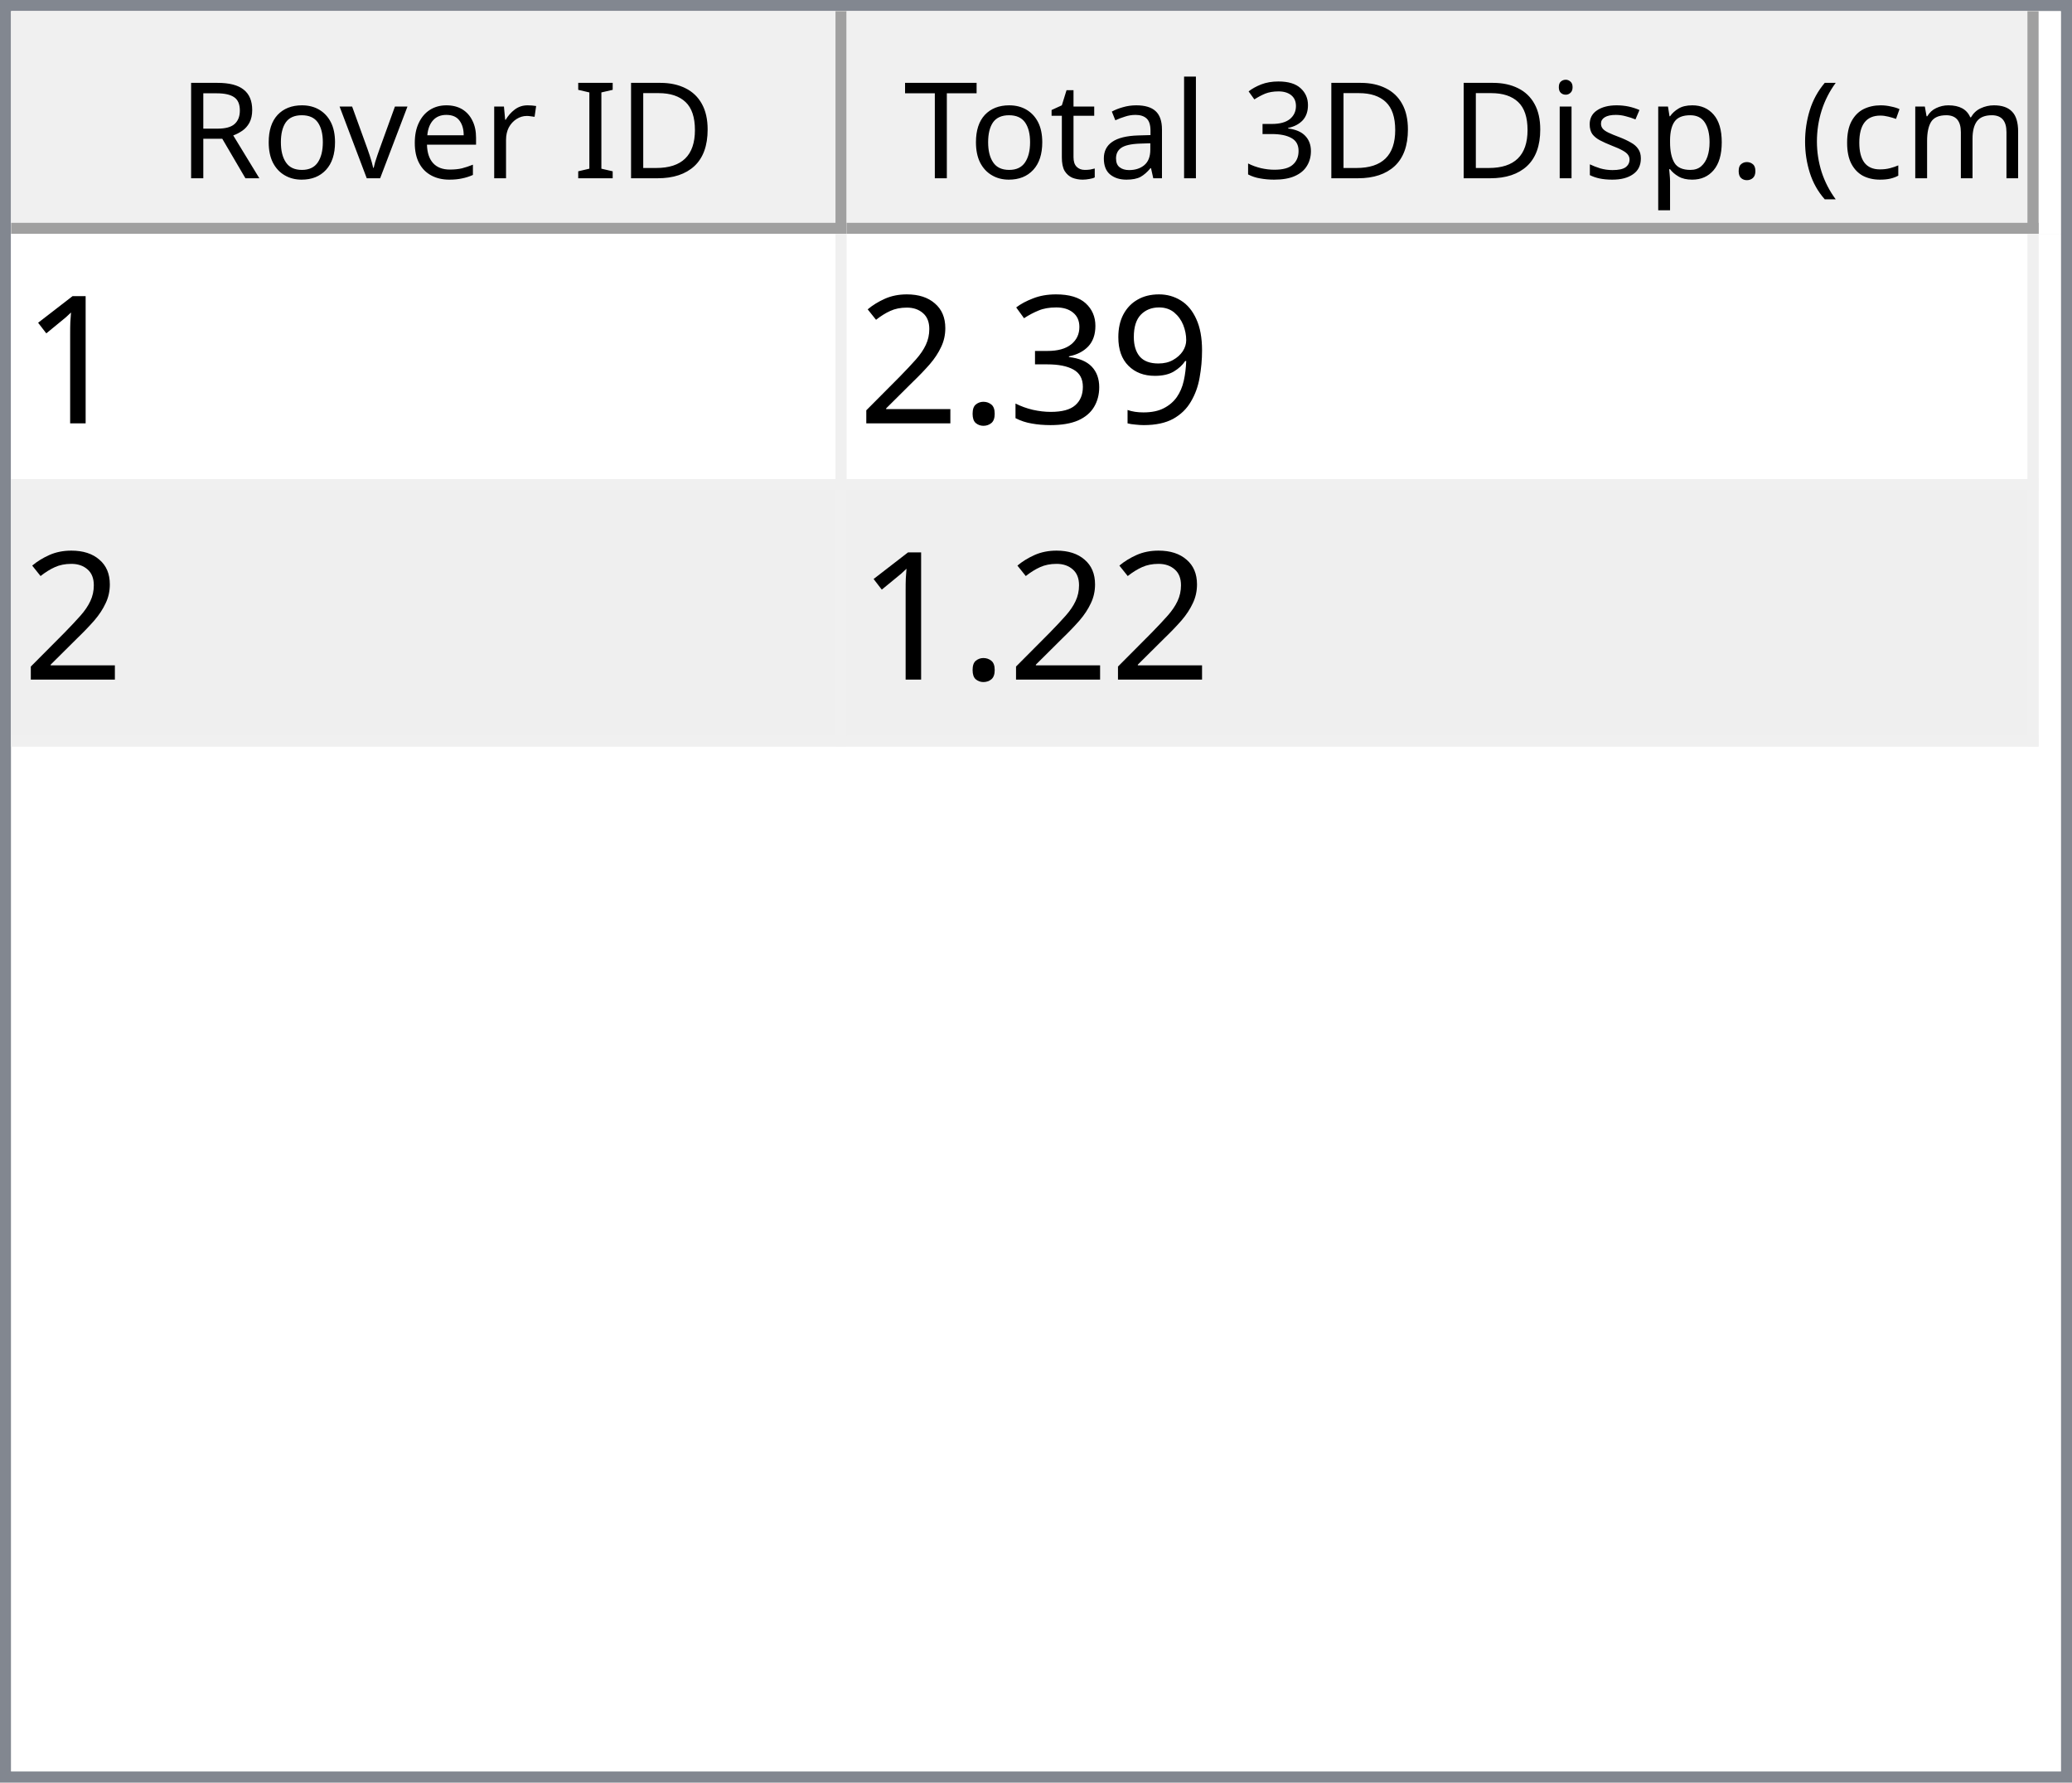
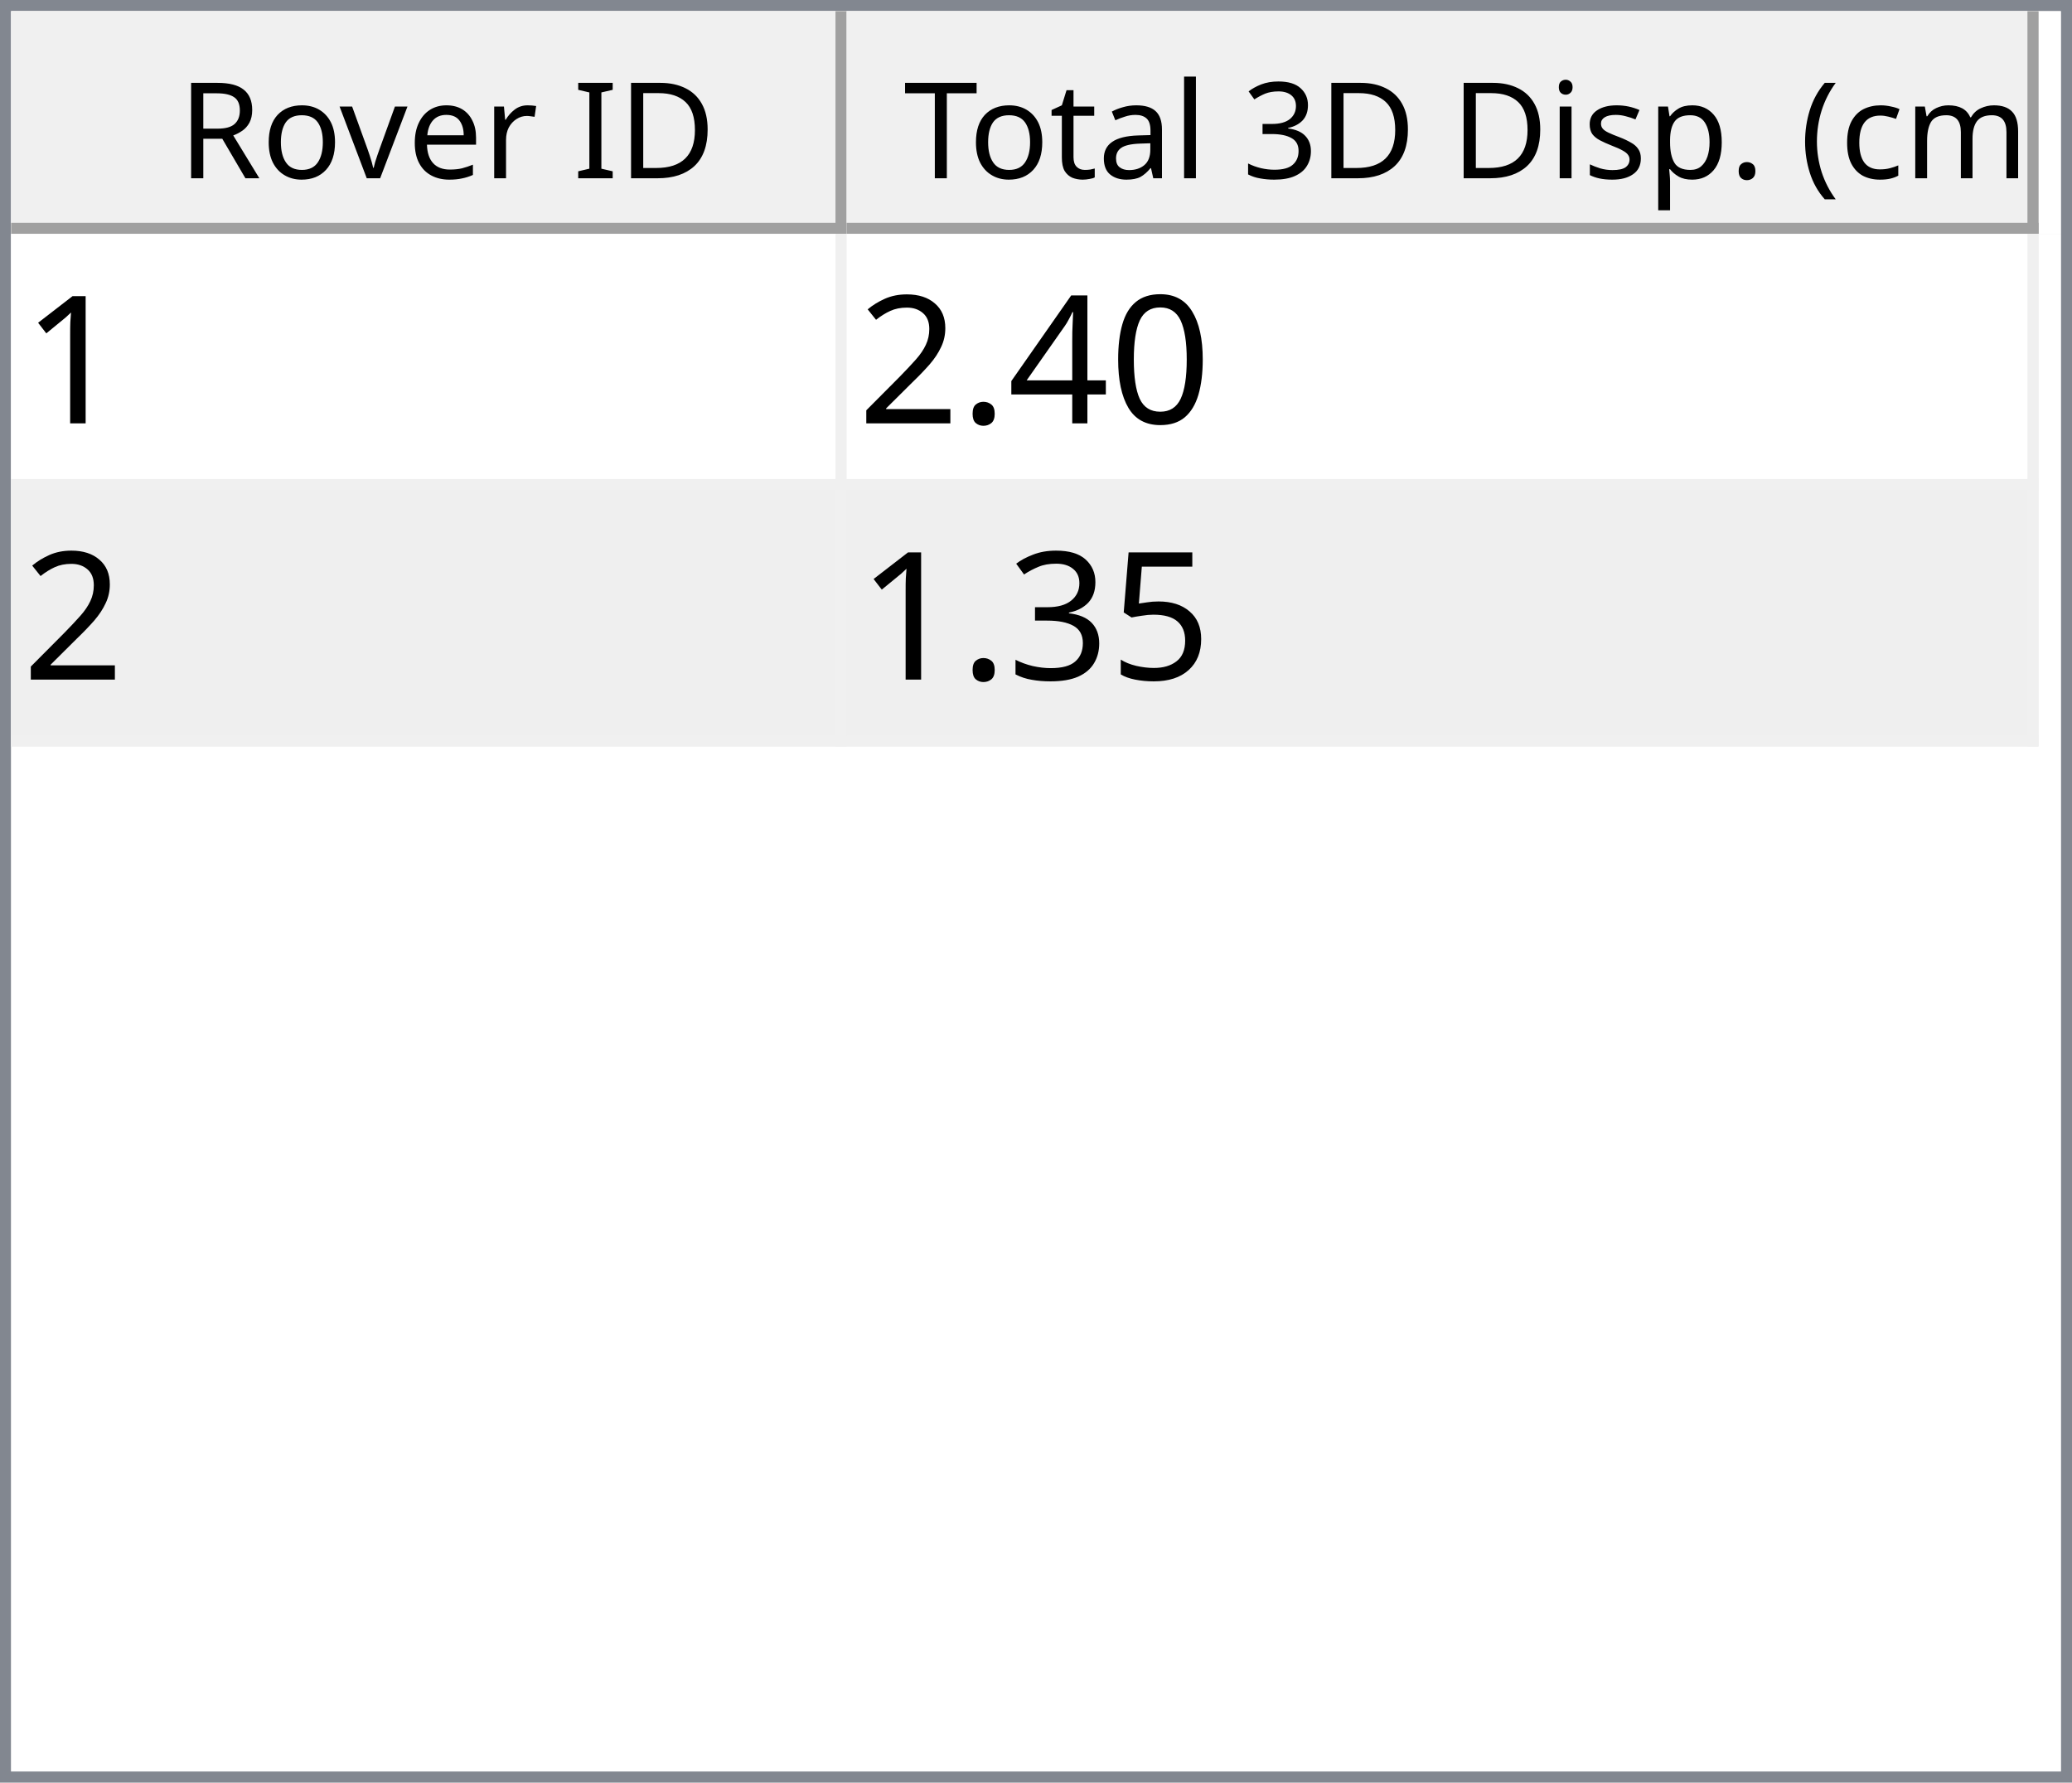
<svg xmlns="http://www.w3.org/2000/svg" style="fill-opacity:1; color-rendering:auto; color-interpolation:auto; text-rendering:auto; stroke:black; stroke-linecap:square; stroke-miterlimit:10; shape-rendering:auto; stroke-opacity:1; fill:black; stroke-dasharray:none; font-weight:normal; stroke-width:1; font-family:'Dialog'; font-style:normal; stroke-linejoin:miter; font-size:12px; stroke-dashoffset:0; image-rendering:auto;" width="186" height="160">
  <defs id="genericDefs" />
  <g>
    <defs id="defs1">
      <clipPath clipPathUnits="userSpaceOnUse" id="clipPath1">
        <path d="M0 0 L186 0 L186 160 L0 160 L0 0 Z" />
      </clipPath>
      <clipPath clipPathUnits="userSpaceOnUse" id="clipPath2">
        <path d="M0 0 L0 160 L186 160 L186 0 Z" />
      </clipPath>
      <clipPath clipPathUnits="userSpaceOnUse" id="clipPath3">
        <path d="M0 0 L0 20 L184 20 L184 0 Z" />
      </clipPath>
      <clipPath clipPathUnits="userSpaceOnUse" id="clipPath4">
        <path d="M0 0 L0 20 L75 20 L75 0 Z" />
      </clipPath>
      <clipPath clipPathUnits="userSpaceOnUse" id="clipPath5">
        <path d="M1 1 L1 19 L74 19 L74 1 Z" />
      </clipPath>
      <clipPath clipPathUnits="userSpaceOnUse" id="clipPath6">
        <path d="M0 0 L0 18 L73 18 L73 0 Z" />
      </clipPath>
      <clipPath clipPathUnits="userSpaceOnUse" id="clipPath7">
        <path d="M-0.5 -0.5 L-0.5 19.5 L74.5 19.5 L74.5 -0.5 Z" />
      </clipPath>
      <clipPath clipPathUnits="userSpaceOnUse" id="clipPath8">
        <path d="M0 0 L0 20 L107 20 L107 0 Z" />
      </clipPath>
      <clipPath clipPathUnits="userSpaceOnUse" id="clipPath9">
        <path d="M1 1 L1 19 L106 19 L106 1 Z" />
      </clipPath>
      <clipPath clipPathUnits="userSpaceOnUse" id="clipPath10">
        <path d="M0 0 L0 18 L105 18 L105 0 Z" />
      </clipPath>
      <clipPath clipPathUnits="userSpaceOnUse" id="clipPath11">
        <path d="M-0.5 -0.5 L-0.5 19.5 L106.5 19.5 L106.5 -0.5 Z" />
      </clipPath>
      <clipPath clipPathUnits="userSpaceOnUse" id="clipPath12">
        <path d="M0 0 L0 138 L184 138 L184 0 Z" />
      </clipPath>
      <clipPath clipPathUnits="userSpaceOnUse" id="clipPath13">
        <path d="M0 0 L0 46 L182 46 L182 0 Z" />
      </clipPath>
      <clipPath clipPathUnits="userSpaceOnUse" id="clipPath14">
        <path d="M-0.5 -0.5 L-0.5 45.5 L181.5 45.5 L181.5 -0.5 Z" />
      </clipPath>
      <clipPath clipPathUnits="userSpaceOnUse" id="clipPath15">
        <path d="M0 0 L0 22 L74 22 L74 0 Z" />
      </clipPath>
      <clipPath clipPathUnits="userSpaceOnUse" id="clipPath16">
        <path d="M0 0 L0 22 L106 22 L106 0 Z" />
      </clipPath>
      <font horiz-adv-x="64.551" id="font1">
        <font-face ascent="107.91" descent="25.098" units-per-em="100" style="font-style:normal; font-family:Segoe UI; font-weight:normal;" />
        <missing-glyph horiz-adv-x="64.551" d="M8.109 0 L8.109 68.266 L56.453 68.266 L56.453 0 L8.109 0 ZM15.328 7.234 L49.219 7.234 L49.219 61.031 L15.328 61.031 L15.328 7.234 Z" />
        <glyph unicode="D" horiz-adv-x="70.117" d="M9.188 0 L9.188 70.016 L28.516 70.016 Q65.531 70.016 65.531 35.891 Q65.531 19.672 55.25 9.836 Q44.969 0 27.734 0 L9.188 0 ZM17.391 62.594 L17.391 7.422 L27.828 7.422 Q41.609 7.422 49.273 14.797 Q56.938 22.172 56.938 35.688 Q56.938 62.594 28.328 62.594 L17.391 62.594 Z" />
        <glyph unicode="I" horiz-adv-x="26.611" d="M17.391 0 L9.188 0 L9.188 70.016 L17.391 70.016 L17.391 0 Z" />
        <glyph unicode=" " horiz-adv-x="27.393" d="" />
        <glyph unicode="r" horiz-adv-x="34.766" d="M34.188 41.891 Q32.078 43.5 28.125 43.5 Q23 43.5 19.555 38.672 Q16.109 33.844 16.109 25.484 L16.109 0 L8.109 0 L8.109 50 L16.109 50 L16.109 39.703 L16.312 39.703 Q18.016 44.969 21.531 47.922 Q25.047 50.875 29.391 50.875 Q32.516 50.875 34.188 50.203 L34.188 41.891 Z" />
        <glyph unicode="e" horiz-adv-x="52.295" d="M48.297 23 L12.984 23 Q13.188 14.656 17.484 10.109 Q21.781 5.562 29.297 5.562 Q37.75 5.562 44.828 11.141 L44.828 3.609 Q38.234 -1.172 27.391 -1.172 Q16.797 -1.172 10.742 5.641 Q4.688 12.453 4.688 24.812 Q4.688 36.469 11.305 43.82 Q17.922 51.172 27.734 51.172 Q37.547 51.172 42.922 44.828 Q48.297 38.484 48.297 27.203 L48.297 23 ZM40.094 29.781 Q40.047 36.719 36.75 40.578 Q33.453 44.438 27.594 44.438 Q21.922 44.438 17.969 40.383 Q14.016 36.328 13.094 29.781 L40.094 29.781 Z" />
        <glyph unicode="v" horiz-adv-x="47.9" d="M47.406 50 L27.484 0 L19.625 0 L0.688 50 L9.469 50 L22.172 13.672 Q23.578 9.672 23.922 6.688 L24.125 6.688 Q24.609 10.453 25.688 13.484 L38.969 50 L47.406 50 Z" />
        <glyph unicode="o" horiz-adv-x="58.594" d="M29 -1.172 Q17.922 -1.172 11.305 5.836 Q4.688 12.844 4.688 24.422 Q4.688 37.016 11.57 44.094 Q18.453 51.172 30.172 51.172 Q41.359 51.172 47.633 44.289 Q53.906 37.406 53.906 25.203 Q53.906 13.234 47.141 6.031 Q40.375 -1.172 29 -1.172 ZM29.594 44.438 Q21.875 44.438 17.383 39.188 Q12.891 33.938 12.891 24.703 Q12.891 15.828 17.43 10.695 Q21.969 5.562 29.594 5.562 Q37.359 5.562 41.531 10.594 Q45.703 15.625 45.703 24.906 Q45.703 34.281 41.531 39.359 Q37.359 44.438 29.594 44.438 Z" />
        <glyph unicode="R" horiz-adv-x="59.814" d="M59.375 0 L49.609 0 L37.891 19.625 Q36.281 22.359 34.766 24.289 Q33.25 26.219 31.664 27.438 Q30.078 28.656 28.25 29.219 Q26.422 29.781 24.125 29.781 L17.391 29.781 L17.391 0 L9.188 0 L9.188 70.016 L30.078 70.016 Q34.672 70.016 38.555 68.867 Q42.438 67.719 45.289 65.375 Q48.141 63.031 49.758 59.547 Q51.375 56.062 51.375 51.375 Q51.375 47.703 50.273 44.656 Q49.172 41.609 47.148 39.211 Q45.125 36.812 42.266 35.133 Q39.406 33.453 35.844 32.516 L35.844 32.328 Q37.594 31.547 38.891 30.547 Q40.188 29.547 41.359 28.18 Q42.531 26.812 43.68 25.078 Q44.828 23.344 46.234 21.047 L59.375 0 ZM17.391 62.594 L17.391 37.203 L28.516 37.203 Q31.594 37.203 34.203 38.133 Q36.812 39.062 38.719 40.797 Q40.625 42.531 41.703 45.047 Q42.781 47.562 42.781 50.688 Q42.781 56.297 39.141 59.445 Q35.5 62.594 28.609 62.594 L17.391 62.594 Z" />
        <glyph unicode=")" horiz-adv-x="30.176" d="M8.297 -15.922 L1.172 -15.922 Q16.406 2.344 16.406 26.812 Q16.406 51.469 1.078 70.016 L8.297 70.016 Q23.531 52.156 23.531 26.703 Q23.531 1.375 8.297 -15.922 Z" />
        <glyph unicode="m" horiz-adv-x="86.133" d="M79.109 0 L71.094 0 L71.094 28.719 Q71.094 37.016 68.531 40.727 Q65.969 44.438 59.906 44.438 Q54.781 44.438 51.195 39.75 Q47.609 35.062 47.609 28.516 L47.609 0 L39.594 0 L39.594 29.688 Q39.594 44.438 28.219 44.438 Q22.953 44.438 19.531 40.016 Q16.109 35.594 16.109 28.516 L16.109 0 L8.109 0 L8.109 50 L16.109 50 L16.109 42.094 L16.312 42.094 Q21.625 51.172 31.844 51.172 Q36.969 51.172 40.773 48.312 Q44.578 45.453 46 40.828 Q51.562 51.172 62.594 51.172 Q79.109 51.172 79.109 30.812 L79.109 0 Z" />
        <glyph unicode="c" horiz-adv-x="46.191" d="M42.188 2.297 Q36.422 -1.172 28.516 -1.172 Q17.828 -1.172 11.258 5.789 Q4.688 12.75 4.688 23.828 Q4.688 36.188 11.766 43.68 Q18.844 51.172 30.672 51.172 Q37.25 51.172 42.281 48.734 L42.281 40.531 Q36.719 44.438 30.375 44.438 Q22.703 44.438 17.797 38.945 Q12.891 33.453 12.891 24.516 Q12.891 15.719 17.508 10.641 Q22.125 5.562 29.891 5.562 Q36.422 5.562 42.188 9.906 L42.188 2.297 Z" />
        <glyph unicode="(" horiz-adv-x="30.176" d="M29.109 -15.922 L21.969 -15.922 Q6.844 1.375 6.844 26.703 Q6.844 52.156 21.969 70.016 L29.203 70.016 Q13.875 51.469 13.875 26.812 Q13.875 2.344 29.109 -15.922 Z" />
        <glyph unicode="." horiz-adv-x="21.68" d="M10.891 -1.078 Q8.641 -1.078 7.055 0.539 Q5.469 2.156 5.469 4.391 Q5.469 6.641 7.055 8.273 Q8.641 9.906 10.891 9.906 Q13.188 9.906 14.797 8.273 Q16.406 6.641 16.406 4.391 Q16.406 2.156 14.797 0.539 Q13.188 -1.078 10.891 -1.078 Z" />
        <glyph unicode="p" horiz-adv-x="58.789" d="M16.312 7.234 L16.109 7.234 L16.109 -23 L8.109 -23 L8.109 50 L16.109 50 L16.109 41.219 L16.312 41.219 Q22.219 51.172 33.594 51.172 Q43.266 51.172 48.688 44.461 Q54.109 37.75 54.109 26.469 Q54.109 13.922 48 6.375 Q41.891 -1.172 31.297 -1.172 Q21.578 -1.172 16.312 7.234 ZM16.109 27.391 L16.109 20.406 Q16.109 14.203 20.141 9.883 Q24.172 5.562 30.375 5.562 Q37.641 5.562 41.773 11.133 Q45.906 16.703 45.906 26.609 Q45.906 34.969 42.047 39.703 Q38.188 44.438 31.594 44.438 Q24.609 44.438 20.359 39.578 Q16.109 34.719 16.109 27.391 Z" />
        <glyph unicode="s" horiz-adv-x="42.432" d="M5.078 1.812 L5.078 10.406 Q11.625 5.562 19.484 5.562 Q30.031 5.562 30.031 12.594 Q30.031 14.594 29.125 15.992 Q28.219 17.391 26.68 18.461 Q25.141 19.531 23.07 20.383 Q21 21.234 18.609 22.172 Q15.281 23.484 12.766 24.828 Q10.25 26.172 8.57 27.859 Q6.891 29.547 6.031 31.695 Q5.172 33.844 5.172 36.719 Q5.172 40.234 6.789 42.945 Q8.406 45.656 11.086 47.484 Q13.766 49.312 17.211 50.242 Q20.656 51.172 24.312 51.172 Q30.812 51.172 35.938 48.922 L35.938 40.828 Q30.422 44.438 23.25 44.438 Q21 44.438 19.195 43.922 Q17.391 43.406 16.094 42.477 Q14.797 41.547 14.086 40.258 Q13.375 38.969 13.375 37.406 Q13.375 35.453 14.086 34.133 Q14.797 32.812 16.164 31.789 Q17.531 30.766 19.484 29.938 Q21.438 29.109 23.922 28.125 Q27.25 26.859 29.883 25.516 Q32.516 24.172 34.375 22.484 Q36.234 20.797 37.234 18.602 Q38.234 16.406 38.234 13.375 Q38.234 9.672 36.602 6.938 Q34.969 4.203 32.234 2.398 Q29.5 0.594 25.93 -0.289 Q22.359 -1.172 18.453 -1.172 Q10.75 -1.172 5.078 1.812 Z" />
        <glyph unicode="i" horiz-adv-x="24.219" d="M12.203 62.703 Q10.062 62.703 8.547 64.164 Q7.031 65.625 7.031 67.875 Q7.031 70.125 8.547 71.609 Q10.062 73.094 12.203 73.094 Q14.406 73.094 15.945 71.609 Q17.484 70.125 17.484 67.875 Q17.484 65.719 15.945 64.211 Q14.406 62.703 12.203 62.703 ZM16.109 0 L8.109 0 L8.109 50 L16.109 50 L16.109 0 Z" />
        <glyph unicode="3" horiz-adv-x="53.906" d="M46.531 19.828 Q46.531 15.094 44.75 11.211 Q42.969 7.328 39.719 4.57 Q36.469 1.812 31.93 0.297 Q27.391 -1.219 21.922 -1.219 Q11.922 -1.219 6 2.594 L6 11.188 Q13.094 5.609 22.219 5.609 Q25.875 5.609 28.828 6.539 Q31.781 7.469 33.906 9.227 Q36.031 10.984 37.18 13.477 Q38.328 15.969 38.328 19.094 Q38.328 32.812 18.797 32.812 L12.984 32.812 L12.984 39.594 L18.5 39.594 Q35.797 39.594 35.797 52.484 Q35.797 64.406 22.609 64.406 Q15.188 64.406 8.688 59.422 L8.688 67.188 Q15.375 71.188 24.609 71.188 Q29 71.188 32.57 69.969 Q36.141 68.75 38.68 66.555 Q41.219 64.359 42.609 61.281 Q44 58.203 44 54.5 Q44 40.672 30.031 36.719 L30.031 36.531 Q33.594 36.141 36.625 34.797 Q39.656 33.453 41.852 31.305 Q44.047 29.156 45.289 26.25 Q46.531 23.344 46.531 19.828 Z" />
        <glyph unicode="l" horiz-adv-x="24.219" d="M16.109 0 L8.109 0 L8.109 74.031 L16.109 74.031 L16.109 0 Z" />
        <glyph unicode="a" horiz-adv-x="50.879" d="M43.891 0 L35.891 0 L35.891 7.812 L35.688 7.812 Q30.469 -1.172 20.312 -1.172 Q12.844 -1.172 8.617 2.781 Q4.391 6.734 4.391 13.281 Q4.391 27.297 20.906 29.594 L35.891 31.688 Q35.891 44.438 25.594 44.438 Q16.547 44.438 9.281 38.281 L9.281 46.484 Q16.656 51.172 26.266 51.172 Q43.891 51.172 43.891 32.516 L43.891 0 ZM35.891 25.297 L23.828 23.641 Q18.266 22.859 15.43 20.875 Q12.594 18.891 12.594 13.875 Q12.594 10.203 15.211 7.883 Q17.828 5.562 22.172 5.562 Q28.125 5.562 32.008 9.742 Q35.891 13.922 35.891 20.312 L35.891 25.297 Z" />
        <glyph unicode="t" horiz-adv-x="33.887" d="M31.297 0.484 Q28.469 -1.078 23.828 -1.078 Q10.688 -1.078 10.688 13.578 L10.688 43.172 L2.094 43.172 L2.094 50 L10.688 50 L10.688 62.203 L18.703 64.797 L18.703 50 L31.297 50 L31.297 43.172 L18.703 43.172 L18.703 14.984 Q18.703 9.969 20.414 7.82 Q22.125 5.672 26.078 5.672 Q29.109 5.672 31.297 7.328 L31.297 0.484 Z" />
        <glyph unicode="T" horiz-adv-x="52.393" d="M50.594 62.594 L30.375 62.594 L30.375 0 L22.172 0 L22.172 62.594 L2 62.594 L2 70.016 L50.594 70.016 L50.594 62.594 Z" />
      </font>
      <font horiz-adv-x="75.0" id="font2">
        <font-face ascent="100.537" descent="21.973" units-per-em="100" style="font-style:normal; font-family:sans-serif; font-weight:normal;" />
        <missing-glyph horiz-adv-x="75.0" d="M12.5 0 L12.5 62.5 L62.5 62.5 L62.5 0 L12.5 0 ZM14.062 1.562 L60.938 1.562 L60.938 60.938 L14.062 60.938 L14.062 1.562 Z" />
        <glyph unicode="1" horiz-adv-x="55.615" d="M37.25 0 L28.469 0 L28.469 56 Q25.297 52.984 20.141 49.953 Q14.984 46.922 10.891 45.406 L10.891 53.906 Q18.266 57.375 23.781 62.305 Q29.297 67.234 31.594 71.875 L37.25 71.875 L37.25 0 Z" />
-         <glyph unicode="9" horiz-adv-x="55.615" d="M5.469 16.547 L13.922 17.328 Q14.984 11.375 18.016 8.688 Q21.047 6 25.781 6 Q29.828 6 32.883 7.859 Q35.938 9.719 37.891 12.82 Q39.844 15.922 41.164 21.195 Q42.484 26.469 42.484 31.938 Q42.484 32.516 42.438 33.688 Q39.797 29.5 35.234 26.883 Q30.672 24.266 25.344 24.266 Q16.453 24.266 10.305 30.711 Q4.156 37.156 4.156 47.703 Q4.156 58.594 10.578 65.234 Q17 71.875 26.656 71.875 Q33.641 71.875 39.43 68.117 Q45.219 64.359 48.219 57.398 Q51.219 50.438 51.219 37.25 Q51.219 23.531 48.242 15.406 Q45.266 7.281 39.383 3.031 Q33.5 -1.219 25.594 -1.219 Q17.188 -1.219 11.867 3.445 Q6.547 8.109 5.469 16.547 ZM41.453 48.141 Q41.453 55.719 37.43 60.156 Q33.406 64.594 27.734 64.594 Q21.875 64.594 17.531 59.812 Q13.188 55.031 13.188 47.406 Q13.188 40.578 17.312 36.305 Q21.438 32.031 27.484 32.031 Q33.594 32.031 37.523 36.305 Q41.453 40.578 41.453 48.141 Z" />
-         <glyph unicode="3" horiz-adv-x="55.615" d="M4.203 18.891 L12.984 20.062 Q14.5 12.594 18.141 9.297 Q21.781 6 27 6 Q33.203 6 37.477 10.297 Q41.75 14.594 41.75 20.953 Q41.75 27 37.797 30.93 Q33.844 34.859 27.734 34.859 Q25.25 34.859 21.531 33.891 L22.516 41.609 Q23.391 41.5 23.922 41.5 Q29.547 41.5 34.039 44.43 Q38.531 47.359 38.531 53.469 Q38.531 58.297 35.258 61.477 Q31.984 64.656 26.812 64.656 Q21.688 64.656 18.266 61.43 Q14.844 58.203 13.875 51.766 L5.078 53.328 Q6.688 62.156 12.398 67.016 Q18.109 71.875 26.609 71.875 Q32.469 71.875 37.398 69.359 Q42.328 66.844 44.945 62.5 Q47.562 58.156 47.562 53.266 Q47.562 48.641 45.07 44.828 Q42.578 41.016 37.703 38.766 Q44.047 37.312 47.562 32.695 Q51.078 28.078 51.078 21.141 Q51.078 11.766 44.242 5.25 Q37.406 -1.266 26.953 -1.266 Q17.531 -1.266 11.305 4.352 Q5.078 9.969 4.203 18.891 Z" />
+         <glyph unicode="0" horiz-adv-x="55.615" d="M4.156 35.297 Q4.156 48 6.766 55.742 Q9.375 63.484 14.523 67.68 Q19.672 71.875 27.484 71.875 Q33.25 71.875 37.594 69.555 Q41.938 67.234 44.773 62.867 Q47.609 58.5 49.219 52.227 Q50.828 45.953 50.828 35.297 Q50.828 22.703 48.242 14.969 Q45.656 7.234 40.508 3.008 Q35.359 -1.219 27.484 -1.219 Q17.141 -1.219 11.234 6.203 Q4.156 15.141 4.156 35.297 ZM13.188 35.297 Q13.188 17.672 17.312 11.836 Q21.438 6 27.484 6 Q33.547 6 37.672 11.859 Q41.797 17.719 41.797 35.297 Q41.797 52.984 37.672 58.789 Q33.547 64.594 27.391 64.594 Q21.344 64.594 17.719 59.469 Q13.188 52.938 13.188 35.297 Z" />
+         <glyph unicode="4" horiz-adv-x="55.615" d="M32.328 0 L32.328 17.141 L1.266 17.141 L1.266 25.203 L33.938 71.578 L41.109 71.578 L41.109 25.203 L50.781 25.203 L50.781 17.141 L41.109 17.141 L41.109 0 L32.328 0 ZM32.328 25.203 L32.328 57.469 L9.906 25.203 L32.328 25.203 Z" />
        <glyph unicode="." horiz-adv-x="27.783" d="M9.078 0 L9.078 10.016 L19.094 10.016 L19.094 0 L9.078 0 Z" />
        <glyph unicode="2" horiz-adv-x="55.615" d="M50.344 8.453 L50.344 0 L3.031 0 Q2.938 3.172 4.047 6.109 Q5.859 10.938 9.836 15.625 Q13.812 20.312 21.344 26.469 Q33.016 36.031 37.117 41.625 Q41.219 47.219 41.219 52.203 Q41.219 57.422 37.477 61.008 Q33.734 64.594 27.734 64.594 Q21.391 64.594 17.578 60.789 Q13.766 56.984 13.719 50.25 L4.688 51.172 Q5.609 61.281 11.664 66.578 Q17.719 71.875 27.938 71.875 Q38.234 71.875 44.242 66.164 Q50.25 60.453 50.25 52 Q50.25 47.703 48.492 43.555 Q46.734 39.406 42.656 34.812 Q38.578 30.219 29.109 22.219 Q21.188 15.578 18.945 13.211 Q16.703 10.844 15.234 8.453 L50.344 8.453 Z" />
+         <glyph unicode="5" horiz-adv-x="55.615" d="M4.156 18.75 L13.375 19.531 Q14.406 12.797 18.141 9.398 Q21.875 6 27.156 6 Q33.5 6 37.891 10.789 Q42.281 15.578 42.281 23.484 Q42.281 31 38.062 35.352 Q33.844 39.703 27 39.703 Q22.75 39.703 19.336 37.773 Q15.922 35.844 13.969 32.766 L5.719 33.844 L12.641 70.609 L48.25 70.609 L48.25 62.203 L19.672 62.203 L15.828 42.969 Q22.266 47.469 29.344 47.469 Q38.719 47.469 45.164 40.969 Q51.609 34.469 51.609 24.266 Q51.609 14.547 45.953 7.469 Q39.062 -1.219 27.156 -1.219 Q17.391 -1.219 11.211 4.25 Q5.031 9.719 4.156 18.75 Z" />
+         <glyph unicode="3" horiz-adv-x="55.615" d="M4.203 18.891 L12.984 20.062 Q14.5 12.594 18.141 9.297 Q21.781 6 27 6 Q33.203 6 37.477 10.297 Q41.75 14.594 41.75 20.953 Q41.75 27 37.797 30.93 Q33.844 34.859 27.734 34.859 Q25.25 34.859 21.531 33.891 L22.516 41.609 Q23.391 41.5 23.922 41.5 Q29.547 41.5 34.039 44.43 Q38.531 47.359 38.531 53.469 Q38.531 58.297 35.258 61.477 Q31.984 64.656 26.812 64.656 Q21.688 64.656 18.266 61.43 Q14.844 58.203 13.875 51.766 L5.078 53.328 Q6.688 62.156 12.398 67.016 Q18.109 71.875 26.609 71.875 Q32.469 71.875 37.398 69.359 Q42.328 66.844 44.945 62.5 Q47.562 58.156 47.562 53.266 Q47.562 48.641 45.07 44.828 Q42.578 41.016 37.703 38.766 Q44.047 37.312 47.562 32.695 Q51.078 28.078 51.078 21.141 Q51.078 11.766 44.242 5.25 Q37.406 -1.266 26.953 -1.266 Q17.531 -1.266 11.305 4.352 Q5.078 9.969 4.203 18.891 Z" />
      </font>
    </defs>
    <g style="fill:white; stroke:white;">
      <rect x="0" y="0" width="186" style="clip-path:url(#clipPath1); stroke:none;" height="160" />
    </g>
    <g style="fill:white; text-rendering:optimizeSpeed; color-rendering:optimizeSpeed; image-rendering:optimizeSpeed; shape-rendering:crispEdges; stroke:white; color-interpolation:sRGB;">
      <rect x="0" width="186" height="160" y="0" style="stroke:none;" />
      <path style="stroke:none;" d="M0 160 L186 160 L186 0 L0 0 Z" />
    </g>
    <g style="fill:rgb(240,240,240); font-family:'Segoe UI'; stroke:rgb(240,240,240);">
      <rect x="0" y="0" width="186" style="clip-path:url(#clipPath2); stroke:none;" height="160" />
    </g>
    <g style="fill:rgb(130,135,144); font-family:'Segoe UI'; stroke:rgb(130,135,144);">
      <path d="M0 0 L186 0 L186 160 L0 160 L0 0 ZM1 1 L185 1 L185 159 L1 159 L1 1 Z" style="fill-rule:evenodd; clip-path:url(#clipPath2); stroke:none;" />
    </g>
    <g style="fill:white; font-family:'Segoe UI'; stroke:white;" transform="translate(1,1)">
      <rect x="0" y="0" width="184" style="clip-path:url(#clipPath3); stroke:none;" height="20" />
    </g>
    <g style="fill:rgb(240,240,240); font-family:'Segoe UI'; stroke:rgb(240,240,240);" transform="translate(1,1)">
      <rect x="0" y="0" width="75" style="clip-path:url(#clipPath4); stroke:none;" height="20" />
    </g>
    <g style="font-family:'Segoe UI';" transform="translate(2,2)">
      <text x="14" xml:space="preserve" y="14" style="clip-path:url(#clipPath6); stroke:none;">Rover ID</text>
    </g>
    <g style="fill:rgb(160,160,160); font-family:'Segoe UI'; stroke:rgb(160,160,160); stroke-linejoin:bevel;" transform="translate(1.5,1.5)">
      <line x1="74" x2="74" y1="0" style="fill:none; clip-path:url(#clipPath7);" y2="19" />
    </g>
    <g style="fill:rgb(160,160,160); font-family:'Segoe UI'; stroke:rgb(160,160,160); stroke-linejoin:bevel;" transform="matrix(1,0,0,1,1,1) translate(0.5,0.5)">
      <line x1="0" x2="74" y1="19" style="fill:none; clip-path:url(#clipPath7);" y2="19" />
    </g>
    <g style="fill:rgb(240,240,240); font-family:'Segoe UI'; stroke:rgb(240,240,240);" transform="translate(76,1)">
      <rect x="0" y="0" width="107" style="clip-path:url(#clipPath8); stroke:none;" height="20" />
    </g>
    <g style="font-family:'Segoe UI';" transform="translate(77,2)">
      <text x="1" xml:space="preserve" y="14" style="clip-path:url(#clipPath10); stroke:none;"> Total 3D Disp. (cm)</text>
    </g>
    <g style="fill:rgb(160,160,160); font-family:'Segoe UI'; stroke:rgb(160,160,160); stroke-linejoin:bevel;" transform="translate(76.5,1.5)">
      <line x1="106" x2="106" y1="0" style="fill:none; clip-path:url(#clipPath11);" y2="19" />
    </g>
    <g style="fill:rgb(160,160,160); font-family:'Segoe UI'; stroke:rgb(160,160,160); stroke-linejoin:bevel;" transform="matrix(1,0,0,1,76,1) translate(0.5,0.5)">
      <line x1="0" x2="106" y1="19" style="fill:none; clip-path:url(#clipPath11);" y2="19" />
    </g>
    <g style="fill:white; font-family:'Segoe UI'; stroke:white;" transform="translate(1,21)">
      <rect x="0" y="0" width="184" style="clip-path:url(#clipPath12); stroke:none;" height="138" />
    </g>
    <g style="fill:rgb(240,240,240); font-size:16px; font-family:sans-serif; stroke:rgb(240,240,240);" transform="translate(1,21)">
      <rect x="0" y="0" width="182" style="clip-path:url(#clipPath13); stroke:none;" height="46" />
      <line transform="translate(0.5,0.5)" x1="0" x2="181" y1="22" style="clip-path:url(#clipPath14); fill:none; stroke-linejoin:bevel;" y2="22" />
    </g>
    <g transform="matrix(1,0,0,1,1,21) translate(0.5,0.5)" style="fill:rgb(240,240,240); font-size:16px; font-family:sans-serif; stroke:rgb(240,240,240); stroke-linejoin:bevel;">
      <line x1="0" x2="181" y1="45" style="fill:none; clip-path:url(#clipPath14);" y2="45" />
    </g>
    <g transform="matrix(1,0,0,1,1,21) translate(0.5,0.5)" style="fill:rgb(240,240,240); font-size:16px; font-family:sans-serif; stroke:rgb(240,240,240); stroke-linejoin:bevel;">
      <line x1="74" x2="74" y1="0" style="fill:none; clip-path:url(#clipPath14);" y2="45" />
    </g>
    <g transform="matrix(1,0,0,1,1,21) translate(0.5,0.5)" style="fill:rgb(240,240,240); font-size:16px; font-family:sans-serif; stroke:rgb(240,240,240); stroke-linejoin:bevel;">
      <line x1="181" x2="181" y1="0" style="fill:none; clip-path:url(#clipPath14);" y2="45" />
    </g>
    <g style="fill:white; font-size:16px; font-family:sans-serif; stroke:white;" transform="matrix(1,0,0,1,1,21)">
      <rect x="0" y="0" width="74" style="clip-path:url(#clipPath15); stroke:none;" height="22" />
      <text x="1" y="17" style="fill:black; clip-path:url(#clipPath15); stroke:none;" xml:space="preserve">1</text>
    </g>
    <g style="fill:white; font-size:16px; font-family:sans-serif; stroke:white;" transform="matrix(1,0,0,1,1,21) translate(75,0)">
      <rect x="0" y="0" width="106" style="clip-path:url(#clipPath16); stroke:none;" height="22" />
-       <text x="1" y="17" style="fill:black; clip-path:url(#clipPath16); stroke:none;" xml:space="preserve">2.39</text>
+       <text x="1" y="17" style="fill:black; clip-path:url(#clipPath16); stroke:none;" xml:space="preserve">2.40</text>
    </g>
    <g style="fill:rgb(239,239,239); font-size:16px; font-family:sans-serif; stroke:rgb(239,239,239);" transform="matrix(1,0,0,1,1,21) translate(0,23)">
      <rect x="0" y="0" width="74" style="clip-path:url(#clipPath15); stroke:none;" height="22" />
      <text x="1" y="17" style="fill:black; clip-path:url(#clipPath15); stroke:none;" xml:space="preserve">2</text>
    </g>
    <g style="fill:rgb(239,239,239); font-size:16px; font-family:sans-serif; stroke:rgb(239,239,239);" transform="matrix(1,0,0,1,1,21) translate(75,23)">
      <rect x="0" y="0" width="106" style="clip-path:url(#clipPath16); stroke:none;" height="22" />
-       <text x="1" y="17" style="fill:black; clip-path:url(#clipPath16); stroke:none;" xml:space="preserve">1.22</text>
+       <text x="1" y="17" style="fill:black; clip-path:url(#clipPath16); stroke:none;" xml:space="preserve">1.35</text>
    </g>
  </g>
</svg>
